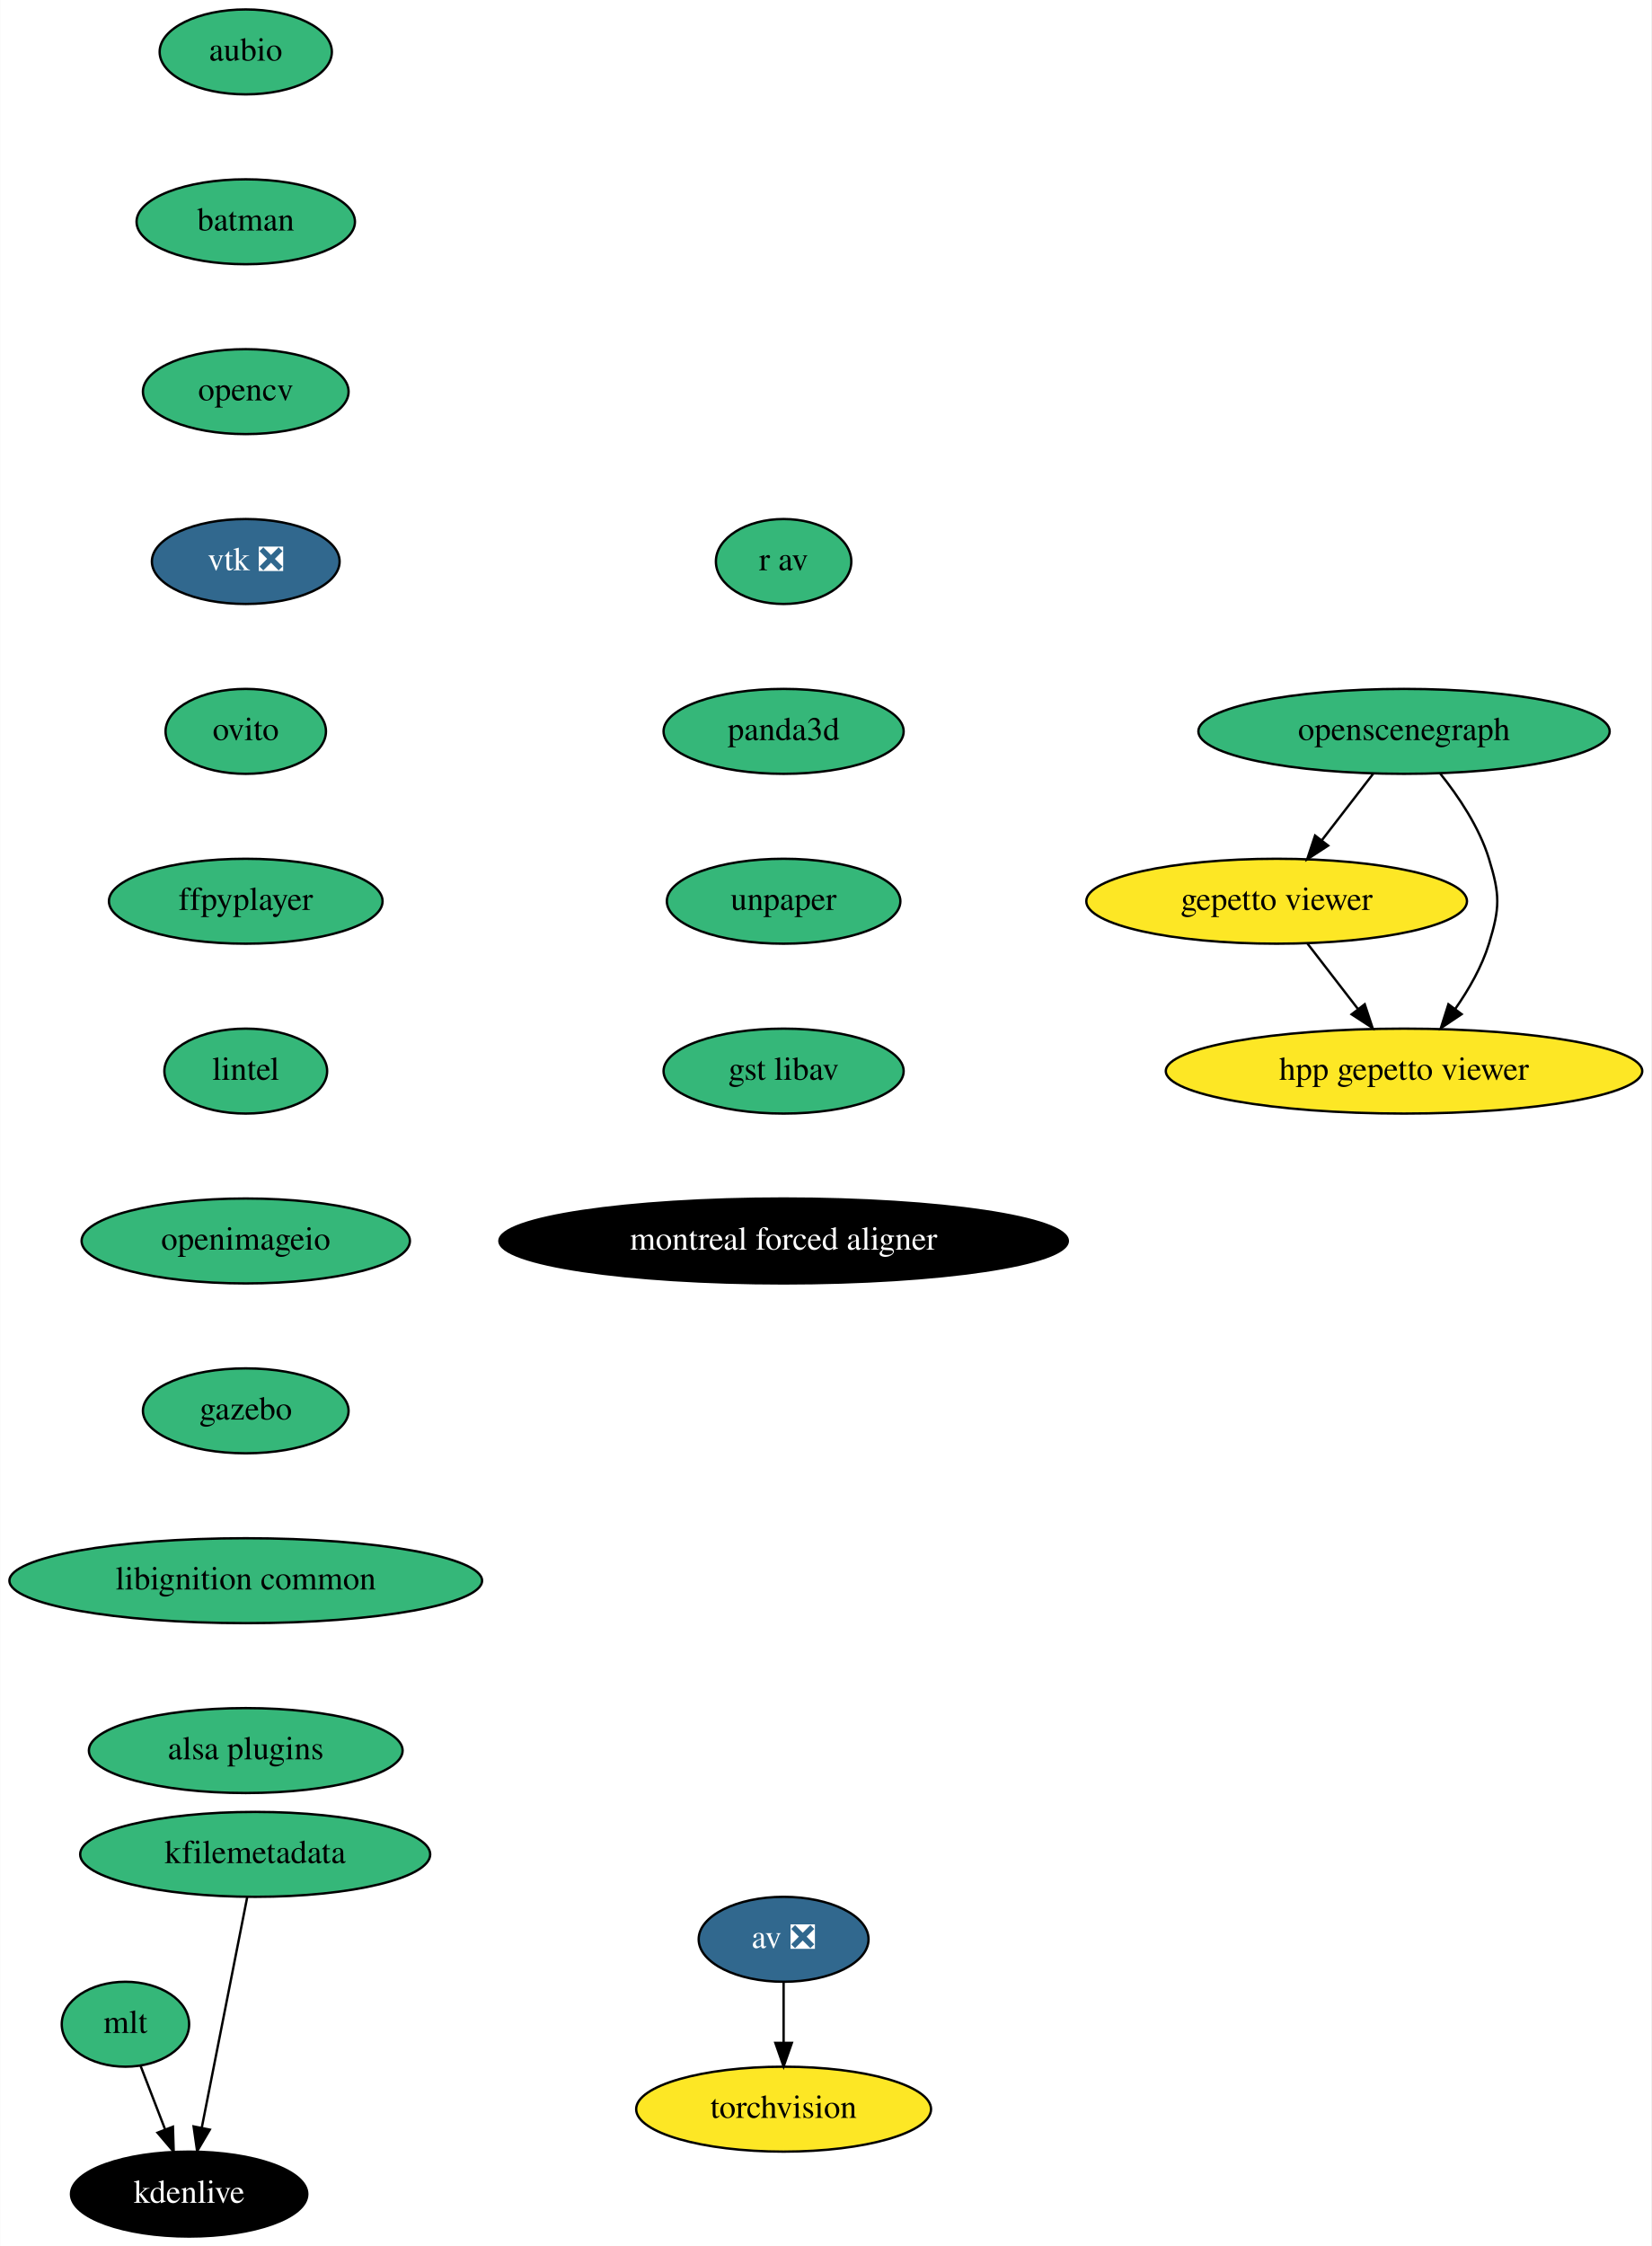
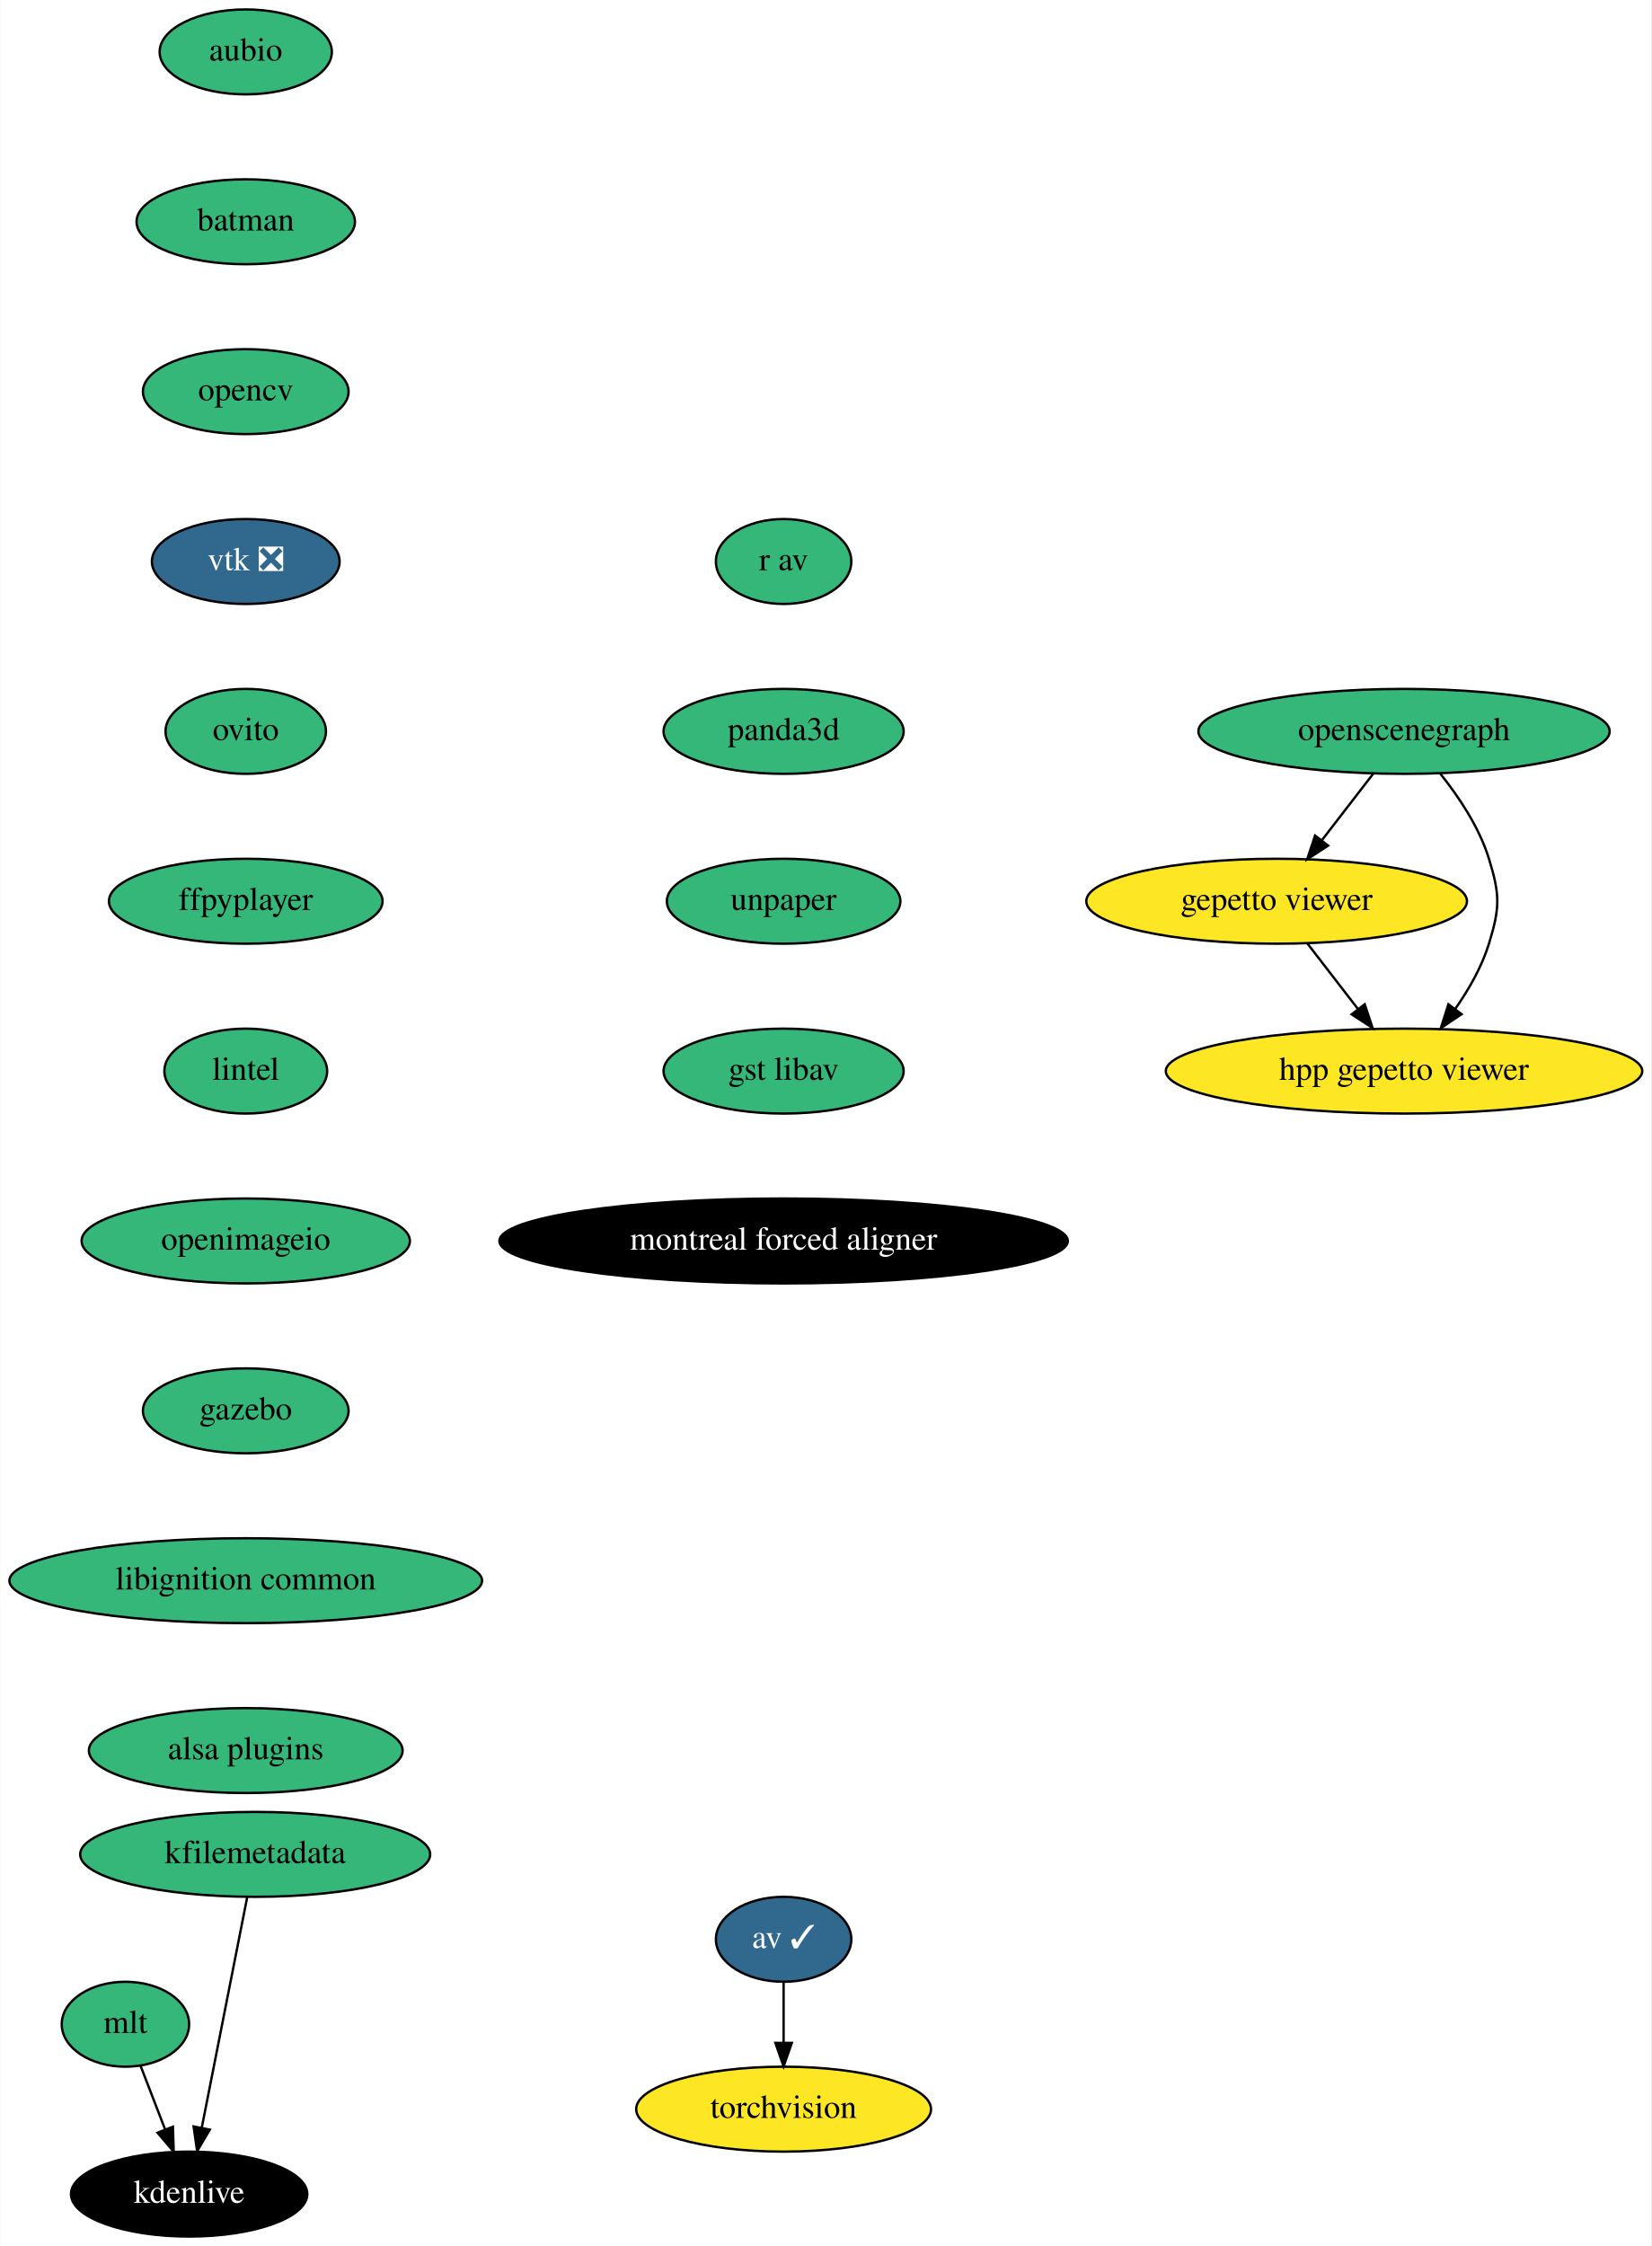
<svg xmlns="http://www.w3.org/2000/svg" xmlns:xlink="http://www.w3.org/1999/xlink" width="700pt" height="952pt" viewBox="0.00 0.00 699.83 952.00">
  <g id="graph0" class="graph" transform="scale(1 1) rotate(0) translate(4 948)">
    <polygon fill="white" stroke="transparent" points="-4,4 -4,-948 695.83,-948 695.83,4 -4,4" />
    <g id="node1" class="node">
      <g id="a_node1">
        <a xlink:href="https://github.com/conda-forge/aubio-feedstock" xlink:title="aubio">
          <ellipse fill="#35b779" stroke="black" cx="100.09" cy="-926" rx="36.5" ry="18" />
          <text text-anchor="middle" x="100.09" y="-922.3" font-family="Times,serif" font-size="14.00">aubio</text>
        </a>
      </g>
    </g>
    <g id="node2" class="node">
      <g id="a_node2">
        <a xlink:href="https://github.com/conda-forge/batman-feedstock" xlink:title="batman">
          <ellipse fill="#35b779" stroke="black" cx="100.09" cy="-854" rx="46.29" ry="18" />
          <text text-anchor="middle" x="100.09" y="-850.3" font-family="Times,serif" font-size="14.00">batman</text>
        </a>
      </g>
    </g>
    <g id="node5" class="node">
      <g id="a_node5">
        <a xlink:href="https://github.com/conda-forge/opencv-feedstock" xlink:title="opencv">
          <ellipse fill="#35b779" stroke="black" cx="100.09" cy="-782" rx="43.59" ry="18" />
          <text text-anchor="middle" x="100.09" y="-778.3" font-family="Times,serif" font-size="14.00">opencv</text>
        </a>
      </g>
    </g>
    <g id="node3" class="node">
      <g id="a_node3">
-         <a xlink:href="https://github.com/conda-forge/av-feedstock/pull/59" xlink:title="av ❎">
-           <ellipse fill="#31688e" stroke="black" cx="328.09" cy="-126" rx="36" ry="18" />
-           <text text-anchor="middle" x="328.09" y="-122.3" font-family="Times,serif" font-size="14.00" fill="white">av ❎</text>
+         <a xlink:href="https://github.com/conda-forge/av-feedstock/pull/59" xlink:title="av ✓">
+           <ellipse fill="#31688e" stroke="black" cx="328.09" cy="-126" rx="28.7" ry="18" />
+           <text text-anchor="middle" x="328.09" y="-122.3" font-family="Times,serif" font-size="14.00" fill="white">av ✓</text>
        </a>
      </g>
    </g>
    <g id="node4" class="node">
      <g id="a_node4">
        <a xlink:href="https://github.com/conda-forge/torchvision-feedstock" xlink:title="torchvision">
          <ellipse fill="#fde725" stroke="black" cx="328.09" cy="-54" rx="62.5" ry="18" />
          <text text-anchor="middle" x="328.09" y="-50.3" font-family="Times,serif" font-size="14.00">torchvision</text>
        </a>
      </g>
    </g>
    <g id="edge2" class="edge">
      <path fill="none" stroke="black" d="M328.09,-107.7C328.09,-99.98 328.09,-90.71 328.09,-82.11" />
      <polygon fill="black" stroke="black" points="331.59,-82.1 328.09,-72.1 324.59,-82.1 331.59,-82.1" />
    </g>
    <g id="node6" class="node">
      <g id="a_node6">
        <a xlink:href="https://github.com/conda-forge/vtk-feedstock/pull/247" xlink:title="vtk ❎">
          <ellipse fill="#31688e" stroke="black" cx="100.09" cy="-710" rx="39.79" ry="18" />
          <text text-anchor="middle" x="100.09" y="-706.3" font-family="Times,serif" font-size="14.00" fill="white">vtk ❎</text>
        </a>
      </g>
    </g>
    <g id="node7" class="node">
      <g id="a_node7">
        <a xlink:href="https://github.com/conda-forge/ovito-feedstock" xlink:title="ovito">
          <ellipse fill="#35b779" stroke="black" cx="100.09" cy="-638" rx="34" ry="18" />
          <text text-anchor="middle" x="100.09" y="-634.3" font-family="Times,serif" font-size="14.00">ovito</text>
        </a>
      </g>
    </g>
    <g id="node8" class="node">
      <g id="a_node8">
        <a xlink:href="https://github.com/conda-forge/ffpyplayer-feedstock" xlink:title="ffpyplayer">
          <ellipse fill="#35b779" stroke="black" cx="100.09" cy="-566" rx="58" ry="18" />
          <text text-anchor="middle" x="100.09" y="-562.3" font-family="Times,serif" font-size="14.00">ffpyplayer</text>
        </a>
      </g>
    </g>
    <g id="node9" class="node">
      <g id="a_node9">
        <a xlink:href="https://github.com/conda-forge/lintel-feedstock" xlink:title="lintel">
          <ellipse fill="#35b779" stroke="black" cx="100.09" cy="-494" rx="34.5" ry="18" />
          <text text-anchor="middle" x="100.09" y="-490.3" font-family="Times,serif" font-size="14.00">lintel</text>
        </a>
      </g>
    </g>
    <g id="node10" class="node">
      <g id="a_node10">
        <a xlink:href="https://github.com/conda-forge/openimageio-feedstock" xlink:title="openimageio">
          <ellipse fill="#35b779" stroke="black" cx="100.09" cy="-422" rx="69.59" ry="18" />
          <text text-anchor="middle" x="100.09" y="-418.3" font-family="Times,serif" font-size="14.00">openimageio</text>
        </a>
      </g>
    </g>
    <g id="node11" class="node">
      <g id="a_node11">
        <a xlink:href="https://github.com/conda-forge/gazebo-feedstock" xlink:title="gazebo">
          <ellipse fill="#35b779" stroke="black" cx="100.09" cy="-350" rx="43.59" ry="18" />
          <text text-anchor="middle" x="100.09" y="-346.3" font-family="Times,serif" font-size="14.00">gazebo</text>
        </a>
      </g>
    </g>
    <g id="node12" class="node">
      <g id="a_node12">
        <a xlink:href="https://github.com/conda-forge/libignition-common-feedstock" xlink:title="libignition common">
          <ellipse fill="#35b779" stroke="black" cx="100.09" cy="-278" rx="100.18" ry="18" />
          <text text-anchor="middle" x="100.09" y="-274.3" font-family="Times,serif" font-size="14.00">libignition common</text>
        </a>
      </g>
    </g>
    <g id="node16" class="node">
      <g id="a_node16">
        <a xlink:href="https://github.com/conda-forge/alsa-plugins-feedstock" xlink:title="alsa plugins">
          <ellipse fill="#35b779" stroke="black" cx="100.09" cy="-206" rx="66.5" ry="18" />
          <text text-anchor="middle" x="100.09" y="-202.3" font-family="Times,serif" font-size="14.00">alsa plugins</text>
        </a>
      </g>
    </g>
    <g id="node13" class="node">
      <g id="a_node13">
        <a xlink:href="https://github.com/conda-forge/mlt-feedstock" xlink:title="mlt">
          <ellipse fill="#35b779" stroke="black" cx="49.09" cy="-90" rx="27" ry="18" />
          <text text-anchor="middle" x="49.09" y="-86.3" font-family="Times,serif" font-size="14.00">mlt</text>
        </a>
      </g>
    </g>
    <g id="node14" class="node">
      <g id="a_node14">
        <a xlink:href="https://github.com/conda-forge/kdenlive-feedstock" xlink:title="kdenlive">
          <ellipse fill="#000000" stroke="black" cx="76.09" cy="-18" rx="50.09" ry="18" />
          <text text-anchor="middle" x="76.09" y="-14.3" font-family="Times,serif" font-size="14.00" fill="white">kdenlive</text>
        </a>
      </g>
    </g>
    <g id="edge11" class="edge">
      <path fill="none" stroke="black" d="M55.49,-72.41C58.6,-64.34 62.42,-54.43 65.93,-45.35" />
      <polygon fill="black" stroke="black" points="69.22,-46.55 69.55,-35.96 62.69,-44.03 69.22,-46.55" />
    </g>
    <g id="node15" class="node">
      <g id="a_node15">
        <a xlink:href="https://github.com/conda-forge/kfilemetadata-feedstock" xlink:title="kfilemetadata">
          <ellipse fill="#35b779" stroke="black" cx="104.09" cy="-162" rx="74.19" ry="18" />
          <text text-anchor="middle" x="104.09" y="-158.3" font-family="Times,serif" font-size="14.00">kfilemetadata</text>
        </a>
      </g>
    </g>
    <g id="edge12" class="edge">
      <path fill="none" stroke="black" d="M100.71,-143.87C95.92,-119.56 87.1,-74.82 81.42,-46.01" />
      <polygon fill="black" stroke="black" points="84.85,-45.32 79.48,-36.19 77.98,-46.68 84.85,-45.32" />
    </g>
    <g id="node17" class="node">
      <g id="a_node17">
        <a xlink:href="https://github.com/conda-forge/openscenegraph-feedstock" xlink:title="openscenegraph">
          <ellipse fill="#35b779" stroke="black" cx="591.09" cy="-638" rx="87.18" ry="18" />
          <text text-anchor="middle" x="591.09" y="-634.3" font-family="Times,serif" font-size="14.00">openscenegraph</text>
        </a>
      </g>
    </g>
    <g id="node18" class="node">
      <g id="a_node18">
        <a xlink:href="https://github.com/conda-forge/gepetto-viewer-feedstock" xlink:title="gepetto viewer">
          <ellipse fill="#fde725" stroke="black" cx="537.09" cy="-566" rx="80.69" ry="18" />
          <text text-anchor="middle" x="537.09" y="-562.3" font-family="Times,serif" font-size="14.00">gepetto viewer</text>
        </a>
      </g>
    </g>
    <g id="edge14" class="edge">
      <path fill="none" stroke="black" d="M578.02,-620.05C571.52,-611.63 563.54,-601.28 556.35,-591.97" />
      <polygon fill="black" stroke="black" points="558.92,-589.57 550.04,-583.79 553.38,-593.84 558.92,-589.57" />
    </g>
    <g id="node19" class="node">
      <g id="a_node19">
        <a xlink:href="https://github.com/conda-forge/hpp-gepetto-viewer-feedstock" xlink:title="hpp gepetto viewer">
          <ellipse fill="#fde725" stroke="black" cx="591.09" cy="-494" rx="100.98" ry="18" />
          <text text-anchor="middle" x="591.09" y="-490.3" font-family="Times,serif" font-size="14.00">hpp gepetto viewer</text>
        </a>
      </g>
    </g>
    <g id="edge15" class="edge">
      <path fill="none" stroke="black" d="M606.33,-620.24C614.19,-610.44 622.97,-597.4 627.09,-584 631.79,-568.71 631.79,-563.29 627.09,-548 624.08,-538.22 618.58,-528.62 612.78,-520.33" />
      <polygon fill="black" stroke="black" points="615.5,-518.13 606.7,-512.23 609.9,-522.33 615.5,-518.13" />
    </g>
    <g id="edge16" class="edge">
      <path fill="none" stroke="black" d="M550.16,-548.05C556.57,-539.75 564.41,-529.58 571.51,-520.38" />
      <polygon fill="black" stroke="black" points="574.43,-522.33 577.76,-512.28 568.89,-518.06 574.43,-522.33" />
    </g>
    <g id="node20" class="node">
      <g id="a_node20">
        <a xlink:href="https://github.com/conda-forge/r-av-feedstock" xlink:title="r av">
          <ellipse fill="#35b779" stroke="black" cx="328.09" cy="-710" rx="28.7" ry="18" />
          <text text-anchor="middle" x="328.09" y="-706.3" font-family="Times,serif" font-size="14.00">r av</text>
        </a>
      </g>
    </g>
    <g id="node21" class="node">
      <g id="a_node21">
        <a xlink:href="https://github.com/conda-forge/panda3d-feedstock" xlink:title="panda3d">
          <ellipse fill="#35b779" stroke="black" cx="328.09" cy="-638" rx="50.89" ry="18" />
          <text text-anchor="middle" x="328.09" y="-634.3" font-family="Times,serif" font-size="14.00">panda3d</text>
        </a>
      </g>
    </g>
    <g id="node22" class="node">
      <g id="a_node22">
        <a xlink:href="https://github.com/conda-forge/unpaper-feedstock" xlink:title="unpaper">
          <ellipse fill="#35b779" stroke="black" cx="328.09" cy="-566" rx="49.5" ry="18" />
          <text text-anchor="middle" x="328.09" y="-562.3" font-family="Times,serif" font-size="14.00">unpaper</text>
        </a>
      </g>
    </g>
    <g id="node23" class="node">
      <g id="a_node23">
        <a xlink:href="https://github.com/conda-forge/gst-libav-feedstock" xlink:title="gst libav">
          <ellipse fill="#35b779" stroke="black" cx="328.09" cy="-494" rx="50.89" ry="18" />
          <text text-anchor="middle" x="328.09" y="-490.3" font-family="Times,serif" font-size="14.00">gst libav</text>
        </a>
      </g>
    </g>
    <g id="node24" class="node">
      <g id="a_node24">
        <a xlink:href="https://github.com/conda-forge/montreal-forced-aligner-feedstock" xlink:title="montreal forced aligner">
          <ellipse fill="#000000" stroke="black" cx="328.09" cy="-422" rx="120.48" ry="18" />
          <text text-anchor="middle" x="328.09" y="-418.3" font-family="Times,serif" font-size="14.00" fill="white">montreal forced aligner</text>
        </a>
      </g>
    </g>
  </g>
</svg>
